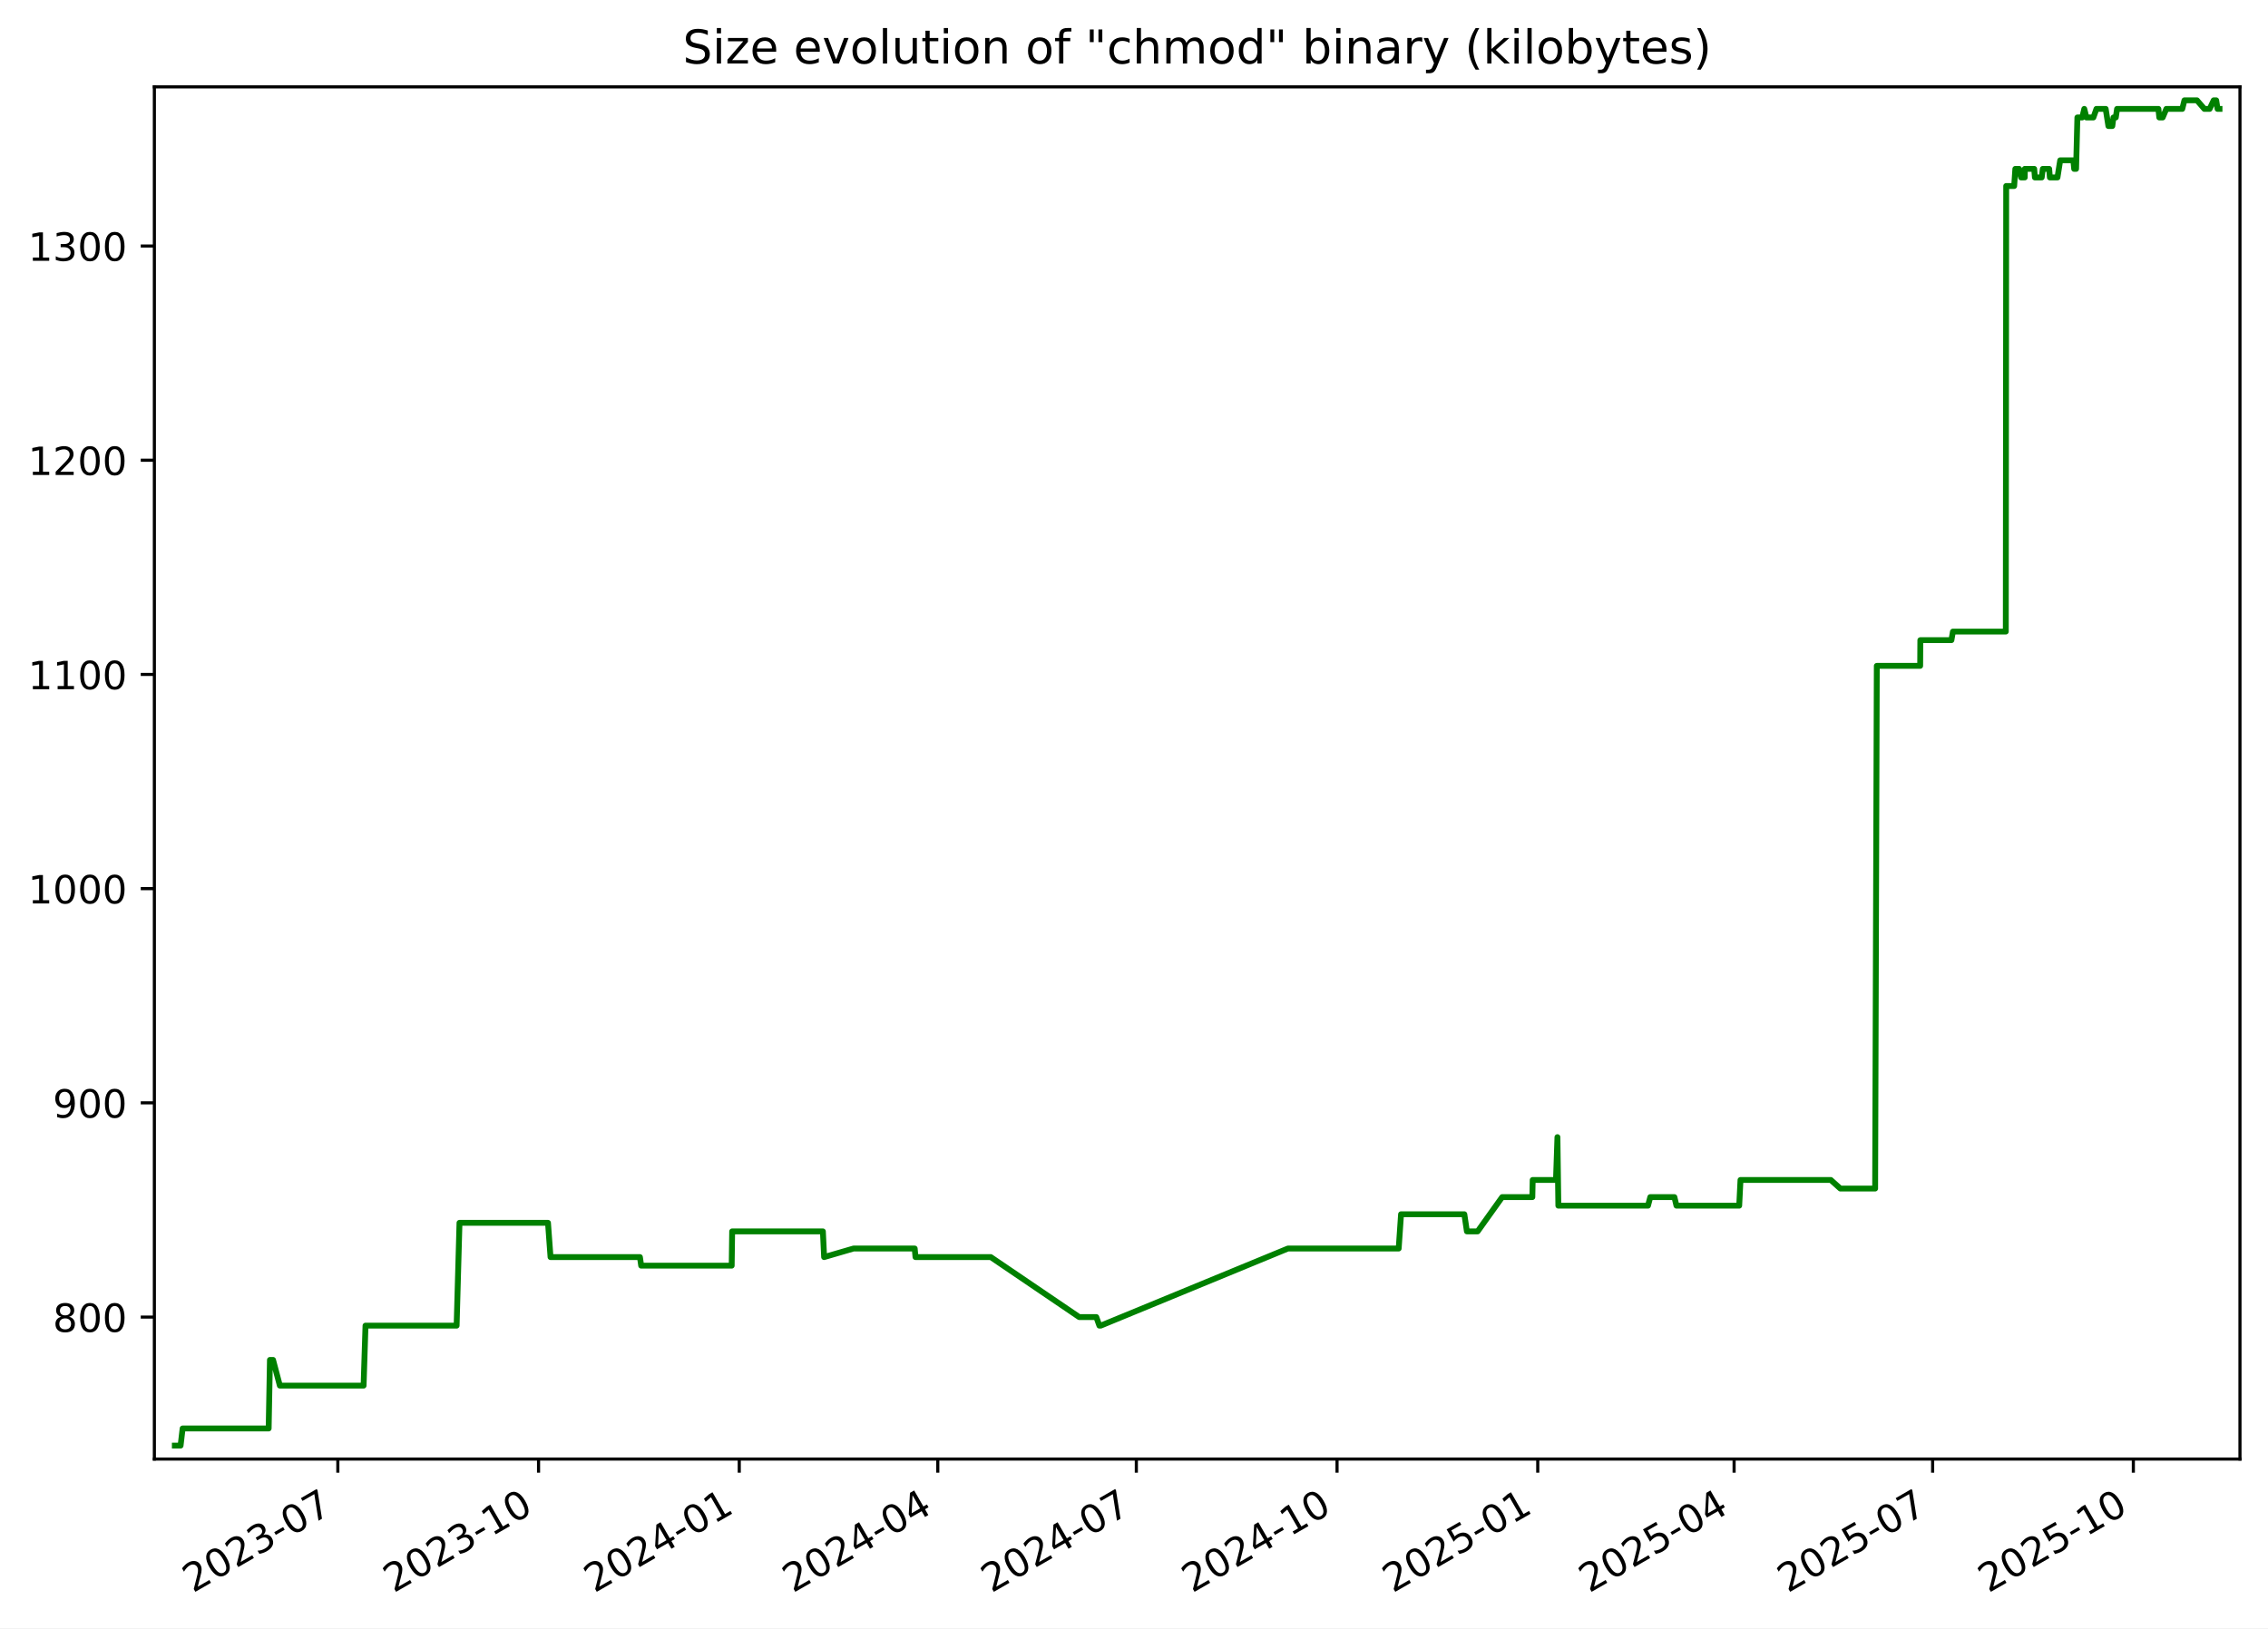
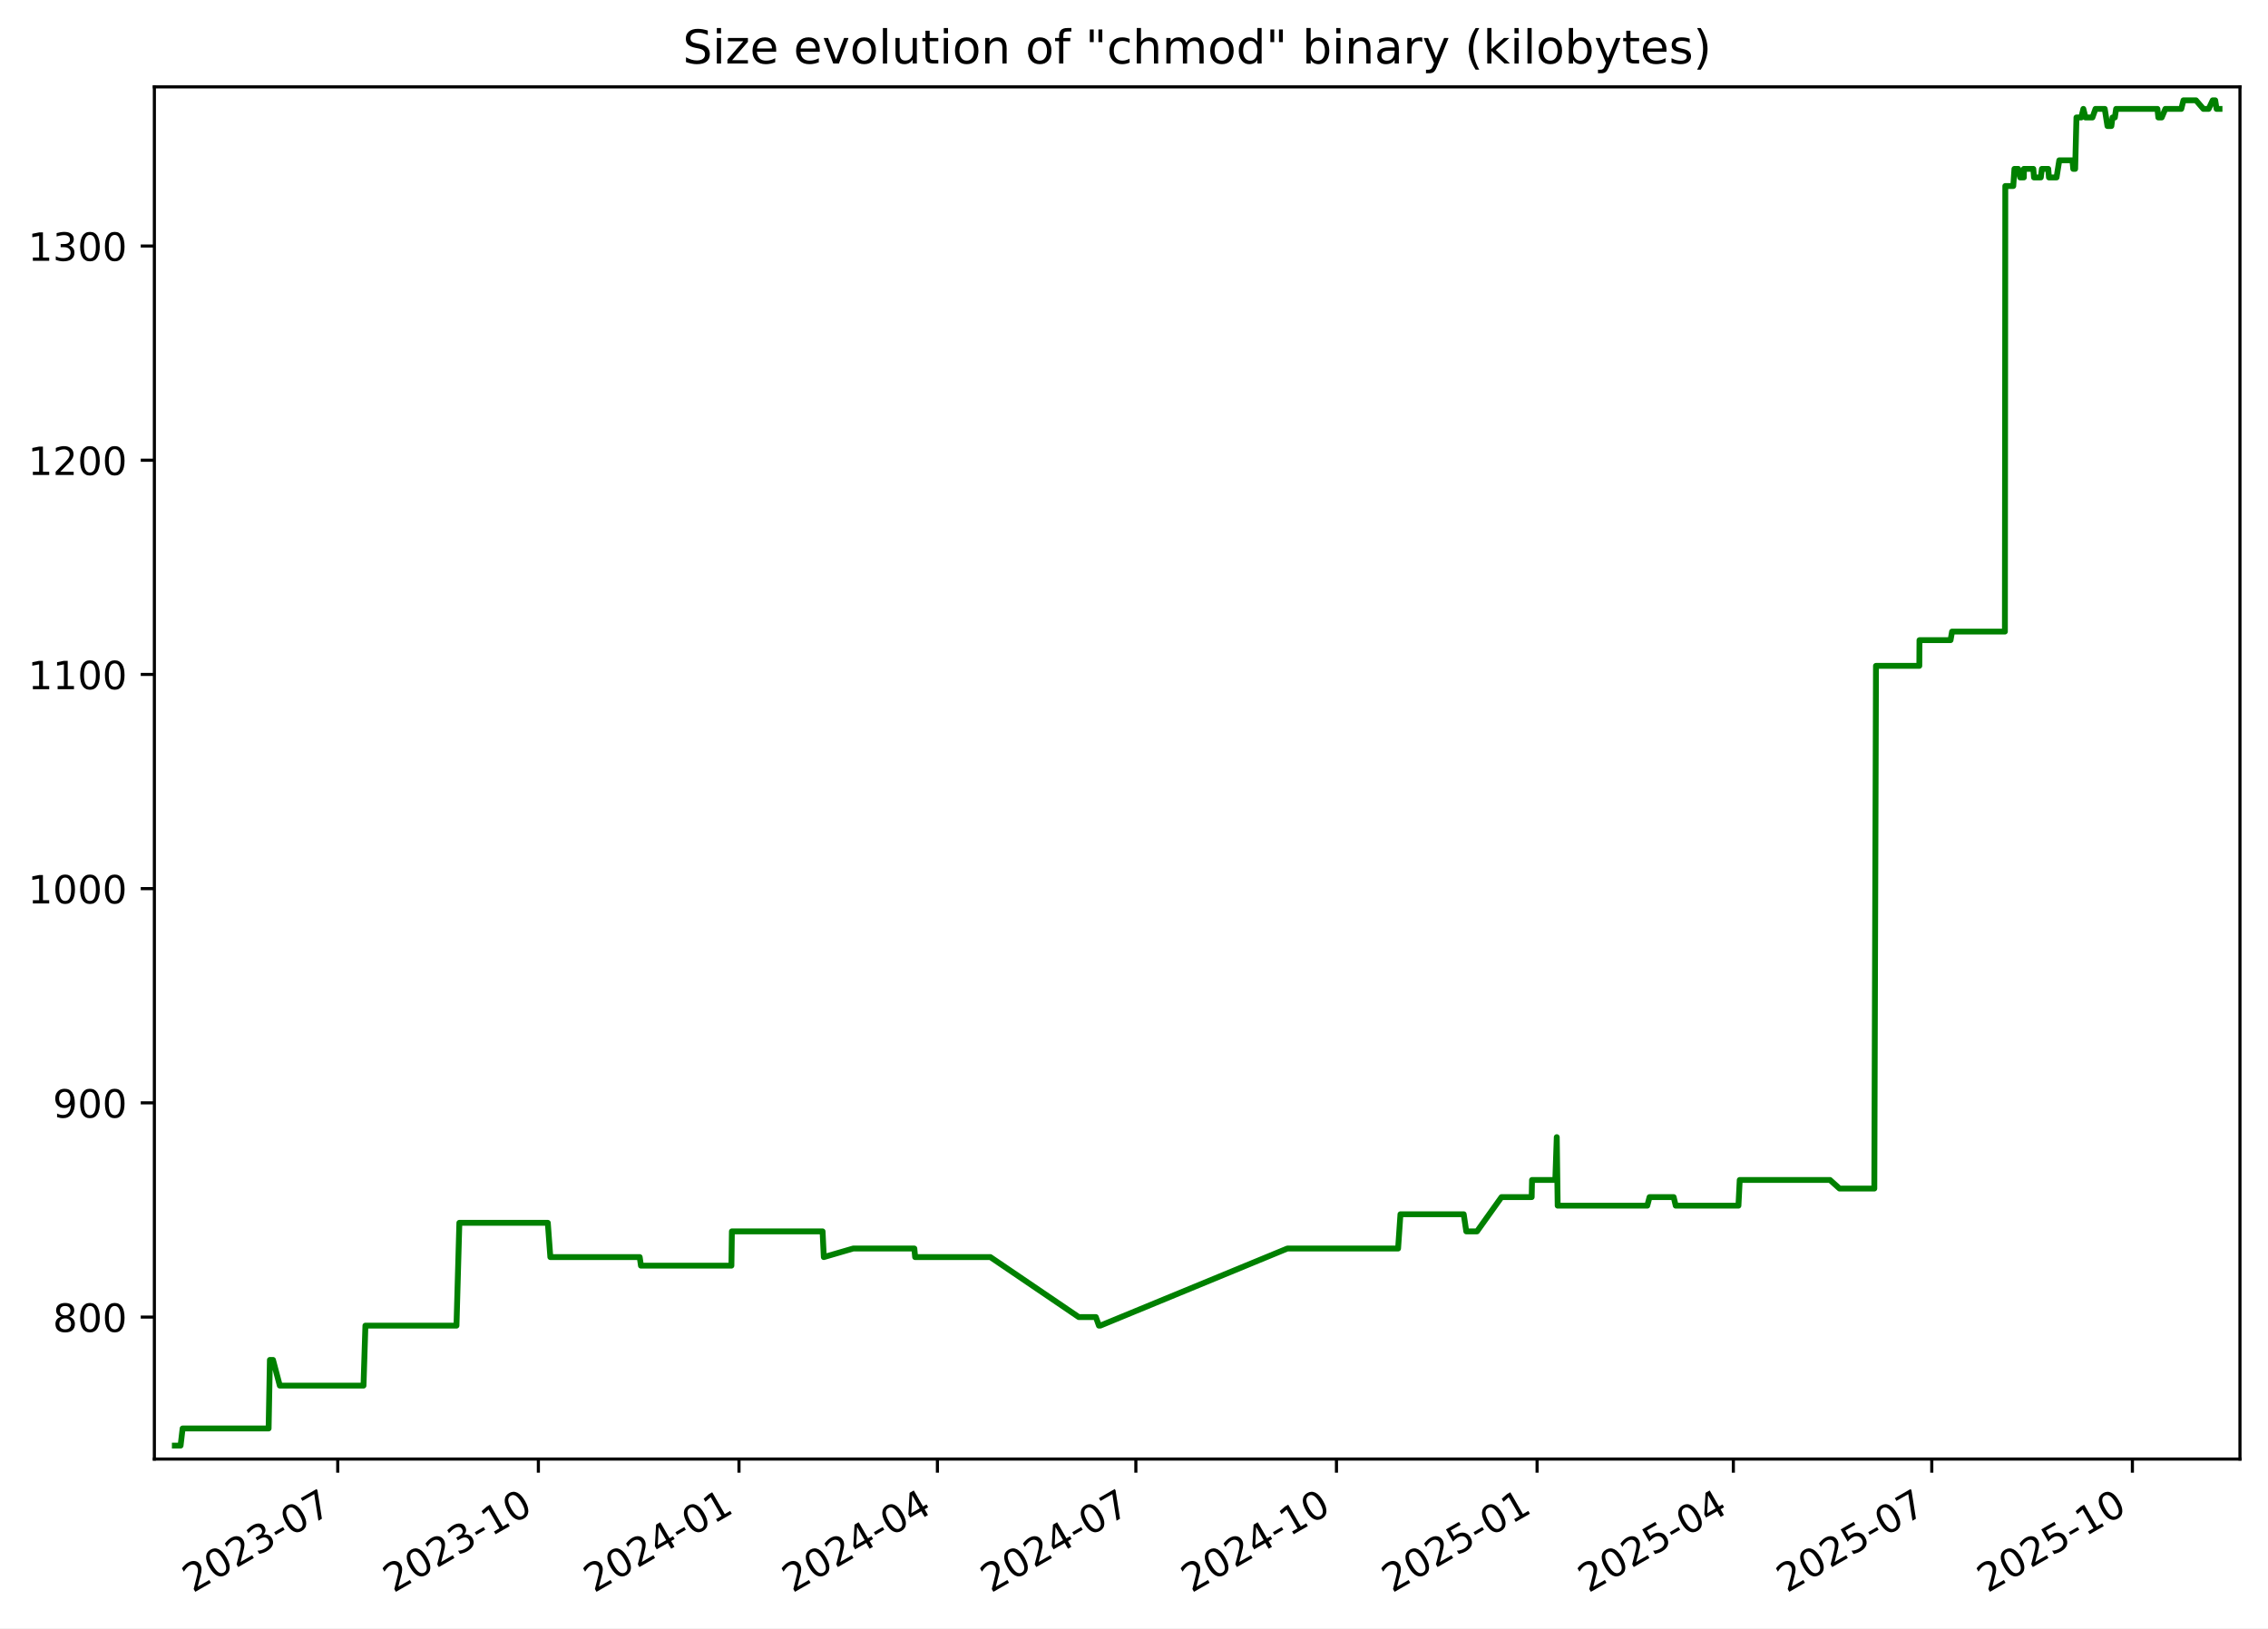
<svg xmlns="http://www.w3.org/2000/svg" xmlns:xlink="http://www.w3.org/1999/xlink" width="582.53pt" height="418.303pt" viewBox="0 0 582.53 418.303" version="1.1">
  <defs>
    <style type="text/css">*{stroke-linejoin: round; stroke-linecap: butt}</style>
  </defs>
  <g id="figure_1">
    <g id="patch_1">
      <path d="M -0 418.303  L 582.53 418.303  L 582.53 0  L -0 0  z " style="fill: #ffffff" />
    </g>
    <g id="axes_1">
      <g id="patch_2">
        <path d="M 39.65 374.83  L 575.33 374.83  L 575.33 22.318  L 39.65 22.318  z " style="fill: #ffffff" />
      </g>
      <g id="matplotlib.axis_1">
        <g id="xtick_1">
          <g id="line2d_1">
            <defs>
-               <path id="m437c3266b9" d="M 0 0  L 0 3.5  " style="stroke: #000000; stroke-width: 0.8" />
+               <path id="m8e87f70b5e" d="M 0 0  L 0 3.5  " style="stroke: #000000; stroke-width: 0.8" />
            </defs>
            <g>
-               <use xlink:href="#m437c3266b9" x="86.772" y="374.83" style="stroke: #000000; stroke-width: 0.8" />
+               <use xlink:href="#m8e87f70b5e" x="86.751" y="374.83" style="stroke: #000000; stroke-width: 0.8" />
            </g>
          </g>
          <g id="text_1">
-             <g transform="translate(49.54704 409.302) rotate(-30) scale(0.1 -0.1)">
+             <g transform="translate(49.52667 409.302) rotate(-30) scale(0.1 -0.1)">
              <defs>
                <path id="DejaVuSans-32" d="M 1228 531  L 3431 531  L 3431 0  L 469 0  L 469 531  Q 828 903 1448 1529  Q 2069 2156 2228 2338  Q 2531 2678 2651 2914  Q 2772 3150 2772 3378  Q 2772 3750 2511 3984  Q 2250 4219 1831 4219  Q 1534 4219 1204 4116  Q 875 4013 500 3803  L 500 4441  Q 881 4594 1212 4672  Q 1544 4750 1819 4750  Q 2544 4750 2975 4387  Q 3406 4025 3406 3419  Q 3406 3131 3298 2873  Q 3191 2616 2906 2266  Q 2828 2175 2409 1742  Q 1991 1309 1228 531  z " transform="scale(0.015625)" />
                <path id="DejaVuSans-30" d="M 2034 4250  Q 1547 4250 1301 3770  Q 1056 3291 1056 2328  Q 1056 1369 1301 889  Q 1547 409 2034 409  Q 2525 409 2770 889  Q 3016 1369 3016 2328  Q 3016 3291 2770 3770  Q 2525 4250 2034 4250  z M 2034 4750  Q 2819 4750 3233 4129  Q 3647 3509 3647 2328  Q 3647 1150 3233 529  Q 2819 -91 2034 -91  Q 1250 -91 836 529  Q 422 1150 422 2328  Q 422 3509 836 4129  Q 1250 4750 2034 4750  z " transform="scale(0.015625)" />
                <path id="DejaVuSans-33" d="M 2597 2516  Q 3050 2419 3304 2112  Q 3559 1806 3559 1356  Q 3559 666 3084 287  Q 2609 -91 1734 -91  Q 1441 -91 1130 -33  Q 819 25 488 141  L 488 750  Q 750 597 1062 519  Q 1375 441 1716 441  Q 2309 441 2620 675  Q 2931 909 2931 1356  Q 2931 1769 2642 2001  Q 2353 2234 1838 2234  L 1294 2234  L 1294 2753  L 1863 2753  Q 2328 2753 2575 2939  Q 2822 3125 2822 3475  Q 2822 3834 2567 4026  Q 2313 4219 1838 4219  Q 1578 4219 1281 4162  Q 984 4106 628 3988  L 628 4550  Q 988 4650 1302 4700  Q 1616 4750 1894 4750  Q 2613 4750 3031 4423  Q 3450 4097 3450 3541  Q 3450 3153 3228 2886  Q 3006 2619 2597 2516  z " transform="scale(0.015625)" />
                <path id="DejaVuSans-2d" d="M 313 2009  L 1997 2009  L 1997 1497  L 313 1497  L 313 2009  z " transform="scale(0.015625)" />
                <path id="DejaVuSans-37" d="M 525 4666  L 3525 4666  L 3525 4397  L 1831 0  L 1172 0  L 2766 4134  L 525 4134  L 525 4666  z " transform="scale(0.015625)" />
              </defs>
              <use xlink:href="#DejaVuSans-32" />
              <use xlink:href="#DejaVuSans-30" x="63.623" />
              <use xlink:href="#DejaVuSans-32" x="127.246" />
              <use xlink:href="#DejaVuSans-33" x="190.869" />
              <use xlink:href="#DejaVuSans-2d" x="254.492" />
              <use xlink:href="#DejaVuSans-30" x="290.576" />
              <use xlink:href="#DejaVuSans-37" x="354.199" />
            </g>
          </g>
        </g>
        <g id="xtick_2">
          <g id="line2d_2">
            <g>
-               <use xlink:href="#m437c3266b9" x="138.325" y="374.83" style="stroke: #000000; stroke-width: 0.8" />
+               <use xlink:href="#m8e87f70b5e" x="138.279" y="374.83" style="stroke: #000000; stroke-width: 0.8" />
            </g>
          </g>
          <g id="text_2">
-             <g transform="translate(101.0997 409.302) rotate(-30) scale(0.1 -0.1)">
+             <g transform="translate(101.0543 409.302) rotate(-30) scale(0.1 -0.1)">
              <defs>
                <path id="DejaVuSans-31" d="M 794 531  L 1825 531  L 1825 4091  L 703 3866  L 703 4441  L 1819 4666  L 2450 4666  L 2450 531  L 3481 531  L 3481 0  L 794 0  L 794 531  z " transform="scale(0.015625)" />
              </defs>
              <use xlink:href="#DejaVuSans-32" />
              <use xlink:href="#DejaVuSans-30" x="63.623" />
              <use xlink:href="#DejaVuSans-32" x="127.246" />
              <use xlink:href="#DejaVuSans-33" x="190.869" />
              <use xlink:href="#DejaVuSans-2d" x="254.492" />
              <use xlink:href="#DejaVuSans-31" x="290.576" />
              <use xlink:href="#DejaVuSans-30" x="354.199" />
            </g>
          </g>
        </g>
        <g id="xtick_3">
          <g id="line2d_3">
            <g>
-               <use xlink:href="#m437c3266b9" x="189.877" y="374.83" style="stroke: #000000; stroke-width: 0.8" />
+               <use xlink:href="#m8e87f70b5e" x="189.807" y="374.83" style="stroke: #000000; stroke-width: 0.8" />
            </g>
          </g>
          <g id="text_3">
-             <g transform="translate(152.6525 409.302) rotate(-30) scale(0.1 -0.1)">
+             <g transform="translate(152.5819 409.302) rotate(-30) scale(0.1 -0.1)">
              <defs>
                <path id="DejaVuSans-34" d="M 2419 4116  L 825 1625  L 2419 1625  L 2419 4116  z M 2253 4666  L 3047 4666  L 3047 1625  L 3713 1625  L 3713 1100  L 3047 1100  L 3047 0  L 2419 0  L 2419 1100  L 313 1100  L 313 1709  L 2253 4666  z " transform="scale(0.015625)" />
              </defs>
              <use xlink:href="#DejaVuSans-32" />
              <use xlink:href="#DejaVuSans-30" x="63.623" />
              <use xlink:href="#DejaVuSans-32" x="127.246" />
              <use xlink:href="#DejaVuSans-34" x="190.869" />
              <use xlink:href="#DejaVuSans-2d" x="254.492" />
              <use xlink:href="#DejaVuSans-30" x="290.576" />
              <use xlink:href="#DejaVuSans-31" x="354.199" />
            </g>
          </g>
        </g>
        <g id="xtick_4">
          <g id="line2d_4">
            <g>
-               <use xlink:href="#m437c3266b9" x="240.87" y="374.83" style="stroke: #000000; stroke-width: 0.8" />
+               <use xlink:href="#m8e87f70b5e" x="240.774" y="374.83" style="stroke: #000000; stroke-width: 0.8" />
            </g>
          </g>
          <g id="text_4">
-             <g transform="translate(203.6448 409.302) rotate(-30) scale(0.1 -0.1)">
+             <g transform="translate(203.5495 409.302) rotate(-30) scale(0.1 -0.1)">
              <use xlink:href="#DejaVuSans-32" />
              <use xlink:href="#DejaVuSans-30" x="63.623" />
              <use xlink:href="#DejaVuSans-32" x="127.246" />
              <use xlink:href="#DejaVuSans-34" x="190.869" />
              <use xlink:href="#DejaVuSans-2d" x="254.492" />
              <use xlink:href="#DejaVuSans-30" x="290.576" />
              <use xlink:href="#DejaVuSans-34" x="354.199" />
            </g>
          </g>
        </g>
        <g id="xtick_5">
          <g id="line2d_5">
            <g>
-               <use xlink:href="#m437c3266b9" x="291.862" y="374.83" style="stroke: #000000; stroke-width: 0.8" />
+               <use xlink:href="#m8e87f70b5e" x="291.742" y="374.83" style="stroke: #000000; stroke-width: 0.8" />
            </g>
          </g>
          <g id="text_5">
-             <g transform="translate(254.6372 409.302) rotate(-30) scale(0.1 -0.1)">
+             <g transform="translate(254.517 409.302) rotate(-30) scale(0.1 -0.1)">
              <use xlink:href="#DejaVuSans-32" />
              <use xlink:href="#DejaVuSans-30" x="63.623" />
              <use xlink:href="#DejaVuSans-32" x="127.246" />
              <use xlink:href="#DejaVuSans-34" x="190.869" />
              <use xlink:href="#DejaVuSans-2d" x="254.492" />
              <use xlink:href="#DejaVuSans-30" x="290.576" />
              <use xlink:href="#DejaVuSans-37" x="354.199" />
            </g>
          </g>
        </g>
        <g id="xtick_6">
          <g id="line2d_6">
            <g>
-               <use xlink:href="#m437c3266b9" x="343.415" y="374.83" style="stroke: #000000; stroke-width: 0.8" />
+               <use xlink:href="#m8e87f70b5e" x="343.269" y="374.83" style="stroke: #000000; stroke-width: 0.8" />
            </g>
          </g>
          <g id="text_6">
-             <g transform="translate(306.1899 409.302) rotate(-30) scale(0.1 -0.1)">
+             <g transform="translate(306.0447 409.302) rotate(-30) scale(0.1 -0.1)">
              <use xlink:href="#DejaVuSans-32" />
              <use xlink:href="#DejaVuSans-30" x="63.623" />
              <use xlink:href="#DejaVuSans-32" x="127.246" />
              <use xlink:href="#DejaVuSans-34" x="190.869" />
              <use xlink:href="#DejaVuSans-2d" x="254.492" />
              <use xlink:href="#DejaVuSans-31" x="290.576" />
              <use xlink:href="#DejaVuSans-30" x="354.199" />
            </g>
          </g>
        </g>
        <g id="xtick_7">
          <g id="line2d_7">
            <g>
-               <use xlink:href="#m437c3266b9" x="394.967" y="374.83" style="stroke: #000000; stroke-width: 0.8" />
+               <use xlink:href="#m8e87f70b5e" x="394.797" y="374.83" style="stroke: #000000; stroke-width: 0.8" />
            </g>
          </g>
          <g id="text_7">
-             <g transform="translate(357.7426 409.302) rotate(-30) scale(0.1 -0.1)">
+             <g transform="translate(357.5723 409.302) rotate(-30) scale(0.1 -0.1)">
              <defs>
                <path id="DejaVuSans-35" d="M 691 4666  L 3169 4666  L 3169 4134  L 1269 4134  L 1269 2991  Q 1406 3038 1543 3061  Q 1681 3084 1819 3084  Q 2600 3084 3056 2656  Q 3513 2228 3513 1497  Q 3513 744 3044 326  Q 2575 -91 1722 -91  Q 1428 -91 1123 -41  Q 819 9 494 109  L 494 744  Q 775 591 1075 516  Q 1375 441 1709 441  Q 2250 441 2565 725  Q 2881 1009 2881 1497  Q 2881 1984 2565 2268  Q 2250 2553 1709 2553  Q 1456 2553 1204 2497  Q 953 2441 691 2322  L 691 4666  z " transform="scale(0.015625)" />
              </defs>
              <use xlink:href="#DejaVuSans-32" />
              <use xlink:href="#DejaVuSans-30" x="63.623" />
              <use xlink:href="#DejaVuSans-32" x="127.246" />
              <use xlink:href="#DejaVuSans-35" x="190.869" />
              <use xlink:href="#DejaVuSans-2d" x="254.492" />
              <use xlink:href="#DejaVuSans-30" x="290.576" />
              <use xlink:href="#DejaVuSans-31" x="354.199" />
            </g>
          </g>
        </g>
        <g id="xtick_8">
          <g id="line2d_8">
            <g>
-               <use xlink:href="#m437c3266b9" x="445.399" y="374.83" style="stroke: #000000; stroke-width: 0.8" />
+               <use xlink:href="#m8e87f70b5e" x="445.205" y="374.83" style="stroke: #000000; stroke-width: 0.8" />
            </g>
          </g>
          <g id="text_8">
-             <g transform="translate(408.1746 409.302) rotate(-30) scale(0.1 -0.1)">
+             <g transform="translate(407.9798 409.302) rotate(-30) scale(0.1 -0.1)">
              <use xlink:href="#DejaVuSans-32" />
              <use xlink:href="#DejaVuSans-30" x="63.623" />
              <use xlink:href="#DejaVuSans-32" x="127.246" />
              <use xlink:href="#DejaVuSans-35" x="190.869" />
              <use xlink:href="#DejaVuSans-2d" x="254.492" />
              <use xlink:href="#DejaVuSans-30" x="290.576" />
              <use xlink:href="#DejaVuSans-34" x="354.199" />
            </g>
          </g>
        </g>
        <g id="xtick_9">
          <g id="line2d_9">
            <g>
-               <use xlink:href="#m437c3266b9" x="496.392" y="374.83" style="stroke: #000000; stroke-width: 0.8" />
+               <use xlink:href="#m8e87f70b5e" x="496.172" y="374.83" style="stroke: #000000; stroke-width: 0.8" />
            </g>
          </g>
          <g id="text_9">
-             <g transform="translate(459.167 409.302) rotate(-30) scale(0.1 -0.1)">
+             <g transform="translate(458.9473 409.302) rotate(-30) scale(0.1 -0.1)">
              <use xlink:href="#DejaVuSans-32" />
              <use xlink:href="#DejaVuSans-30" x="63.623" />
              <use xlink:href="#DejaVuSans-32" x="127.246" />
              <use xlink:href="#DejaVuSans-35" x="190.869" />
              <use xlink:href="#DejaVuSans-2d" x="254.492" />
              <use xlink:href="#DejaVuSans-30" x="290.576" />
              <use xlink:href="#DejaVuSans-37" x="354.199" />
            </g>
          </g>
        </g>
        <g id="xtick_10">
          <g id="line2d_10">
            <g>
-               <use xlink:href="#m437c3266b9" x="547.944" y="374.83" style="stroke: #000000; stroke-width: 0.8" />
+               <use xlink:href="#m8e87f70b5e" x="547.7" y="374.83" style="stroke: #000000; stroke-width: 0.8" />
            </g>
          </g>
          <g id="text_10">
-             <g transform="translate(510.7197 409.302) rotate(-30) scale(0.1 -0.1)">
+             <g transform="translate(510.4749 409.302) rotate(-30) scale(0.1 -0.1)">
              <use xlink:href="#DejaVuSans-32" />
              <use xlink:href="#DejaVuSans-30" x="63.623" />
              <use xlink:href="#DejaVuSans-32" x="127.246" />
              <use xlink:href="#DejaVuSans-35" x="190.869" />
              <use xlink:href="#DejaVuSans-2d" x="254.492" />
              <use xlink:href="#DejaVuSans-31" x="290.576" />
              <use xlink:href="#DejaVuSans-30" x="354.199" />
            </g>
          </g>
        </g>
      </g>
      <g id="matplotlib.axis_2">
        <g id="ytick_1">
          <g id="line2d_11">
            <defs>
-               <path id="mcd1452ec94" d="M 0 0  L -3.5 0  " style="stroke: #000000; stroke-width: 0.8" />
+               <path id="me593cb8d32" d="M 0 0  L -3.5 0  " style="stroke: #000000; stroke-width: 0.8" />
            </defs>
            <g>
-               <use xlink:href="#mcd1452ec94" x="39.65" y="338.355" style="stroke: #000000; stroke-width: 0.8" />
+               <use xlink:href="#me593cb8d32" x="39.65" y="338.355" style="stroke: #000000; stroke-width: 0.8" />
            </g>
          </g>
          <g id="text_11">
            <g transform="translate(13.5625 342.1542) scale(0.1 -0.1)">
              <defs>
                <path id="DejaVuSans-38" d="M 2034 2216  Q 1584 2216 1326 1975  Q 1069 1734 1069 1313  Q 1069 891 1326 650  Q 1584 409 2034 409  Q 2484 409 2743 651  Q 3003 894 3003 1313  Q 3003 1734 2745 1975  Q 2488 2216 2034 2216  z M 1403 2484  Q 997 2584 770 2862  Q 544 3141 544 3541  Q 544 4100 942 4425  Q 1341 4750 2034 4750  Q 2731 4750 3128 4425  Q 3525 4100 3525 3541  Q 3525 3141 3298 2862  Q 3072 2584 2669 2484  Q 3125 2378 3379 2068  Q 3634 1759 3634 1313  Q 3634 634 3220 271  Q 2806 -91 2034 -91  Q 1263 -91 848 271  Q 434 634 434 1313  Q 434 1759 690 2068  Q 947 2378 1403 2484  z M 1172 3481  Q 1172 3119 1398 2916  Q 1625 2713 2034 2713  Q 2441 2713 2670 2916  Q 2900 3119 2900 3481  Q 2900 3844 2670 4047  Q 2441 4250 2034 4250  Q 1625 4250 1398 4047  Q 1172 3844 1172 3481  z " transform="scale(0.015625)" />
              </defs>
              <use xlink:href="#DejaVuSans-38" />
              <use xlink:href="#DejaVuSans-30" x="63.623" />
              <use xlink:href="#DejaVuSans-30" x="127.246" />
            </g>
          </g>
        </g>
        <g id="ytick_2">
          <g id="line2d_12">
            <g>
-               <use xlink:href="#mcd1452ec94" x="39.65" y="283.323" style="stroke: #000000; stroke-width: 0.8" />
+               <use xlink:href="#me593cb8d32" x="39.65" y="283.323" style="stroke: #000000; stroke-width: 0.8" />
            </g>
          </g>
          <g id="text_12">
            <g transform="translate(13.5625 287.1224) scale(0.1 -0.1)">
              <defs>
                <path id="DejaVuSans-39" d="M 703 97  L 703 672  Q 941 559 1184 500  Q 1428 441 1663 441  Q 2288 441 2617 861  Q 2947 1281 2994 2138  Q 2813 1869 2534 1725  Q 2256 1581 1919 1581  Q 1219 1581 811 2004  Q 403 2428 403 3163  Q 403 3881 828 4315  Q 1253 4750 1959 4750  Q 2769 4750 3195 4129  Q 3622 3509 3622 2328  Q 3622 1225 3098 567  Q 2575 -91 1691 -91  Q 1453 -91 1209 -44  Q 966 3 703 97  z M 1959 2075  Q 2384 2075 2632 2365  Q 2881 2656 2881 3163  Q 2881 3666 2632 3958  Q 2384 4250 1959 4250  Q 1534 4250 1286 3958  Q 1038 3666 1038 3163  Q 1038 2656 1286 2365  Q 1534 2075 1959 2075  z " transform="scale(0.015625)" />
              </defs>
              <use xlink:href="#DejaVuSans-39" />
              <use xlink:href="#DejaVuSans-30" x="63.623" />
              <use xlink:href="#DejaVuSans-30" x="127.246" />
            </g>
          </g>
        </g>
        <g id="ytick_3">
          <g id="line2d_13">
            <g>
-               <use xlink:href="#mcd1452ec94" x="39.65" y="228.291" style="stroke: #000000; stroke-width: 0.8" />
+               <use xlink:href="#me593cb8d32" x="39.65" y="228.291" style="stroke: #000000; stroke-width: 0.8" />
            </g>
          </g>
          <g id="text_13">
            <g transform="translate(7.2 232.0905) scale(0.1 -0.1)">
              <use xlink:href="#DejaVuSans-31" />
              <use xlink:href="#DejaVuSans-30" x="63.623" />
              <use xlink:href="#DejaVuSans-30" x="127.246" />
              <use xlink:href="#DejaVuSans-30" x="190.869" />
            </g>
          </g>
        </g>
        <g id="ytick_4">
          <g id="line2d_14">
            <g>
-               <use xlink:href="#mcd1452ec94" x="39.65" y="173.259" style="stroke: #000000; stroke-width: 0.8" />
+               <use xlink:href="#me593cb8d32" x="39.65" y="173.259" style="stroke: #000000; stroke-width: 0.8" />
            </g>
          </g>
          <g id="text_14">
            <g transform="translate(7.2 177.0587) scale(0.1 -0.1)">
              <use xlink:href="#DejaVuSans-31" />
              <use xlink:href="#DejaVuSans-31" x="63.623" />
              <use xlink:href="#DejaVuSans-30" x="127.246" />
              <use xlink:href="#DejaVuSans-30" x="190.869" />
            </g>
          </g>
        </g>
        <g id="ytick_5">
          <g id="line2d_15">
            <g>
-               <use xlink:href="#mcd1452ec94" x="39.65" y="118.228" style="stroke: #000000; stroke-width: 0.8" />
+               <use xlink:href="#me593cb8d32" x="39.65" y="118.228" style="stroke: #000000; stroke-width: 0.8" />
            </g>
          </g>
          <g id="text_15">
            <g transform="translate(7.2 122.0268) scale(0.1 -0.1)">
              <use xlink:href="#DejaVuSans-31" />
              <use xlink:href="#DejaVuSans-32" x="63.623" />
              <use xlink:href="#DejaVuSans-30" x="127.246" />
              <use xlink:href="#DejaVuSans-30" x="190.869" />
            </g>
          </g>
        </g>
        <g id="ytick_6">
          <g id="line2d_16">
            <g>
-               <use xlink:href="#mcd1452ec94" x="39.65" y="63.196" style="stroke: #000000; stroke-width: 0.8" />
+               <use xlink:href="#me593cb8d32" x="39.65" y="63.196" style="stroke: #000000; stroke-width: 0.8" />
            </g>
          </g>
          <g id="text_16">
            <g transform="translate(7.2 66.995) scale(0.1 -0.1)">
              <use xlink:href="#DejaVuSans-31" />
              <use xlink:href="#DejaVuSans-33" x="63.623" />
              <use xlink:href="#DejaVuSans-30" x="127.246" />
              <use xlink:href="#DejaVuSans-30" x="190.869" />
            </g>
          </g>
        </g>
      </g>
      <g id="line2d_17">
-         <path d="M 44.902 371.374  L 46.385 371.374  L 46.904 366.972  L 69.005 366.972  L 69.333 349.361  L 70.133 349.361  L 71.88 355.965  L 93.389 355.965  L 93.877 340.556  L 117.282 340.556  L 118.02 314.141  L 140.751 314.141  L 141.401 322.946  L 164.364 322.946  L 164.684 325.147  L 187.933 325.147  L 188.054 316.342  L 211.359 316.342  L 211.673 322.946  L 219.223 320.745  L 234.941 320.745  L 235.14 322.946  L 254.476 322.946  L 277.187 338.355  L 281.583 338.355  L 282.372 340.556  L 282.713 340.556  L 330.798 320.745  L 359.25 320.745  L 359.855 311.94  L 376.113 311.94  L 376.77 316.342  L 379.529 316.342  L 385.823 307.537  L 393.577 307.537  L 393.665 303.135  L 399.649 303.135  L 400.023 292.128  L 400.258 309.738  L 423.281 309.738  L 423.87 307.537  L 430.067 307.537  L 430.594 309.738  L 446.71 309.738  L 447.04 303.135  L 470.236 303.135  L 472.685 305.336  L 481.627 305.336  L 482.052 171.058  L 493.191 171.058  L 493.231 164.454  L 501.218 164.454  L 501.603 162.253  L 515.185 162.253  L 515.285 47.787  L 517.336 47.787  L 517.632 43.384  L 518.598 43.384  L 519.108 45.586  L 520.053 45.586  L 520.071 43.384  L 522.483 43.384  L 522.656 45.586  L 524.409 45.586  L 524.687 43.384  L 526.329 43.384  L 526.502 45.586  L 528.457 45.586  L 529.157 41.183  L 532.531 41.183  L 532.743 43.384  L 533.236 43.384  L 533.57 30.177  L 534.809 30.177  L 535.341 27.975  L 535.89 30.177  L 537.681 30.177  L 538.464 27.975  L 540.841 27.975  L 541.537 32.378  L 542.541 32.378  L 542.835 30.177  L 543.437 30.177  L 543.763 27.975  L 554.383 27.975  L 554.609 30.177  L 555.481 30.177  L 556.418 27.975  L 560.51 27.975  L 561.066 25.774  L 564.284 25.774  L 566.187 27.975  L 567.537 27.975  L 568.578 25.774  L 569.224 25.774  L 569.575 27.975  L 570.078 27.975  L 570.078 27.975  " clip-path="url(#pff572b283b)" style="fill: none; stroke: #008000; stroke-width: 1.5; stroke-linecap: square" />
+         <path d="M 44.902 371.374  L 46.384 371.374  L 46.903 366.972  L 68.993 366.972  L 69.321 349.361  L 70.121 349.361  L 71.867 355.965  L 93.366 355.965  L 93.854 340.556  L 117.247 340.556  L 117.985 314.141  L 140.704 314.141  L 141.354 322.946  L 164.305 322.946  L 164.626 325.147  L 187.863 325.147  L 187.984 316.342  L 211.278 316.342  L 211.592 322.946  L 219.138 320.745  L 234.848 320.745  L 235.047 322.946  L 254.374 322.946  L 277.074 338.355  L 281.467 338.355  L 282.256 340.556  L 282.597 340.556  L 330.659 320.745  L 359.097 320.745  L 359.702 311.94  L 375.951 311.94  L 376.609 316.342  L 379.366 316.342  L 385.657 307.537  L 393.407 307.537  L 393.496 303.135  L 399.477 303.135  L 399.85 292.128  L 400.085 309.738  L 423.097 309.738  L 423.685 307.537  L 429.879 307.537  L 430.406 309.738  L 446.515 309.738  L 446.844 303.135  L 470.029 303.135  L 472.476 305.336  L 481.414 305.336  L 481.84 171.058  L 492.973 171.058  L 493.013 164.454  L 500.996 164.454  L 501.381 162.253  L 514.956 162.253  L 515.056 47.787  L 517.107 47.787  L 517.402 43.384  L 518.368 43.384  L 518.877 45.586  L 519.822 45.586  L 519.84 43.384  L 522.251 43.384  L 522.424 45.586  L 524.176 45.586  L 524.454 43.384  L 526.094 43.384  L 526.268 45.586  L 528.222 45.586  L 528.921 41.183  L 532.294 41.183  L 532.506 43.384  L 532.999 43.384  L 533.332 30.177  L 534.57 30.177  L 535.103 27.975  L 535.651 30.177  L 537.441 30.177  L 538.223 27.975  L 540.6 27.975  L 541.295 32.378  L 542.299 32.378  L 542.593 30.177  L 543.195 30.177  L 543.52 27.975  L 554.135 27.975  L 554.361 30.177  L 555.232 30.177  L 556.169 27.975  L 560.259 27.975  L 560.815 25.774  L 564.031 25.774  L 565.934 27.975  L 567.283 27.975  L 568.323 25.774  L 568.969 25.774  L 569.32 27.975  L 570.078 27.975  L 570.078 27.975  " clip-path="url(#p7fbe126b49)" style="fill: none; stroke: #008000; stroke-width: 1.5; stroke-linecap: square" />
      </g>
      <g id="patch_3">
        <path d="M 39.65 374.83  L 39.65 22.318  " style="fill: none; stroke: #000000; stroke-width: 0.8; stroke-linejoin: miter; stroke-linecap: square" />
      </g>
      <g id="patch_4">
        <path d="M 575.33 374.83  L 575.33 22.318  " style="fill: none; stroke: #000000; stroke-width: 0.8; stroke-linejoin: miter; stroke-linecap: square" />
      </g>
      <g id="patch_5">
        <path d="M 39.65 374.83  L 575.33 374.83  " style="fill: none; stroke: #000000; stroke-width: 0.8; stroke-linejoin: miter; stroke-linecap: square" />
      </g>
      <g id="patch_6">
        <path d="M 39.65 22.318  L 575.33 22.318  " style="fill: none; stroke: #000000; stroke-width: 0.8; stroke-linejoin: miter; stroke-linecap: square" />
      </g>
      <g id="text_17">
        <g transform="translate(175.3681 16.31812) scale(0.12 -0.12)">
          <defs>
            <path id="DejaVuSans-53" d="M 3425 4513  L 3425 3897  Q 3066 4069 2747 4153  Q 2428 4238 2131 4238  Q 1616 4238 1336 4038  Q 1056 3838 1056 3469  Q 1056 3159 1242 3001  Q 1428 2844 1947 2747  L 2328 2669  Q 3034 2534 3370 2195  Q 3706 1856 3706 1288  Q 3706 609 3251 259  Q 2797 -91 1919 -91  Q 1588 -91 1214 -16  Q 841 59 441 206  L 441 856  Q 825 641 1194 531  Q 1563 422 1919 422  Q 2459 422 2753 634  Q 3047 847 3047 1241  Q 3047 1584 2836 1778  Q 2625 1972 2144 2069  L 1759 2144  Q 1053 2284 737 2584  Q 422 2884 422 3419  Q 422 4038 858 4394  Q 1294 4750 2059 4750  Q 2388 4750 2728 4690  Q 3069 4631 3425 4513  z " transform="scale(0.015625)" />
            <path id="DejaVuSans-69" d="M 603 3500  L 1178 3500  L 1178 0  L 603 0  L 603 3500  z M 603 4863  L 1178 4863  L 1178 4134  L 603 4134  L 603 4863  z " transform="scale(0.015625)" />
            <path id="DejaVuSans-7a" d="M 353 3500  L 3084 3500  L 3084 2975  L 922 459  L 3084 459  L 3084 0  L 275 0  L 275 525  L 2438 3041  L 353 3041  L 353 3500  z " transform="scale(0.015625)" />
            <path id="DejaVuSans-65" d="M 3597 1894  L 3597 1613  L 953 1613  Q 991 1019 1311 708  Q 1631 397 2203 397  Q 2534 397 2845 478  Q 3156 559 3463 722  L 3463 178  Q 3153 47 2828 -22  Q 2503 -91 2169 -91  Q 1331 -91 842 396  Q 353 884 353 1716  Q 353 2575 817 3079  Q 1281 3584 2069 3584  Q 2775 3584 3186 3129  Q 3597 2675 3597 1894  z M 3022 2063  Q 3016 2534 2758 2815  Q 2500 3097 2075 3097  Q 1594 3097 1305 2825  Q 1016 2553 972 2059  L 3022 2063  z " transform="scale(0.015625)" />
            <path id="DejaVuSans-20" transform="scale(0.015625)" />
            <path id="DejaVuSans-76" d="M 191 3500  L 800 3500  L 1894 563  L 2988 3500  L 3597 3500  L 2284 0  L 1503 0  L 191 3500  z " transform="scale(0.015625)" />
            <path id="DejaVuSans-6f" d="M 1959 3097  Q 1497 3097 1228 2736  Q 959 2375 959 1747  Q 959 1119 1226 758  Q 1494 397 1959 397  Q 2419 397 2687 759  Q 2956 1122 2956 1747  Q 2956 2369 2687 2733  Q 2419 3097 1959 3097  z M 1959 3584  Q 2709 3584 3137 3096  Q 3566 2609 3566 1747  Q 3566 888 3137 398  Q 2709 -91 1959 -91  Q 1206 -91 779 398  Q 353 888 353 1747  Q 353 2609 779 3096  Q 1206 3584 1959 3584  z " transform="scale(0.015625)" />
            <path id="DejaVuSans-6c" d="M 603 4863  L 1178 4863  L 1178 0  L 603 0  L 603 4863  z " transform="scale(0.015625)" />
            <path id="DejaVuSans-75" d="M 544 1381  L 544 3500  L 1119 3500  L 1119 1403  Q 1119 906 1312 657  Q 1506 409 1894 409  Q 2359 409 2629 706  Q 2900 1003 2900 1516  L 2900 3500  L 3475 3500  L 3475 0  L 2900 0  L 2900 538  Q 2691 219 2414 64  Q 2138 -91 1772 -91  Q 1169 -91 856 284  Q 544 659 544 1381  z M 1991 3584  L 1991 3584  z " transform="scale(0.015625)" />
            <path id="DejaVuSans-74" d="M 1172 4494  L 1172 3500  L 2356 3500  L 2356 3053  L 1172 3053  L 1172 1153  Q 1172 725 1289 603  Q 1406 481 1766 481  L 2356 481  L 2356 0  L 1766 0  Q 1100 0 847 248  Q 594 497 594 1153  L 594 3053  L 172 3053  L 172 3500  L 594 3500  L 594 4494  L 1172 4494  z " transform="scale(0.015625)" />
            <path id="DejaVuSans-6e" d="M 3513 2113  L 3513 0  L 2938 0  L 2938 2094  Q 2938 2591 2744 2837  Q 2550 3084 2163 3084  Q 1697 3084 1428 2787  Q 1159 2491 1159 1978  L 1159 0  L 581 0  L 581 3500  L 1159 3500  L 1159 2956  Q 1366 3272 1645 3428  Q 1925 3584 2291 3584  Q 2894 3584 3203 3211  Q 3513 2838 3513 2113  z " transform="scale(0.015625)" />
            <path id="DejaVuSans-66" d="M 2375 4863  L 2375 4384  L 1825 4384  Q 1516 4384 1395 4259  Q 1275 4134 1275 3809  L 1275 3500  L 2222 3500  L 2222 3053  L 1275 3053  L 1275 0  L 697 0  L 697 3053  L 147 3053  L 147 3500  L 697 3500  L 697 3744  Q 697 4328 969 4595  Q 1241 4863 1831 4863  L 2375 4863  z " transform="scale(0.015625)" />
            <path id="DejaVuSans-22" d="M 1147 4666  L 1147 2931  L 616 2931  L 616 4666  L 1147 4666  z M 2328 4666  L 2328 2931  L 1797 2931  L 1797 4666  L 2328 4666  z " transform="scale(0.015625)" />
            <path id="DejaVuSans-63" d="M 3122 3366  L 3122 2828  Q 2878 2963 2633 3030  Q 2388 3097 2138 3097  Q 1578 3097 1268 2742  Q 959 2388 959 1747  Q 959 1106 1268 751  Q 1578 397 2138 397  Q 2388 397 2633 464  Q 2878 531 3122 666  L 3122 134  Q 2881 22 2623 -34  Q 2366 -91 2075 -91  Q 1284 -91 818 406  Q 353 903 353 1747  Q 353 2603 823 3093  Q 1294 3584 2113 3584  Q 2378 3584 2631 3529  Q 2884 3475 3122 3366  z " transform="scale(0.015625)" />
            <path id="DejaVuSans-68" d="M 3513 2113  L 3513 0  L 2938 0  L 2938 2094  Q 2938 2591 2744 2837  Q 2550 3084 2163 3084  Q 1697 3084 1428 2787  Q 1159 2491 1159 1978  L 1159 0  L 581 0  L 581 4863  L 1159 4863  L 1159 2956  Q 1366 3272 1645 3428  Q 1925 3584 2291 3584  Q 2894 3584 3203 3211  Q 3513 2838 3513 2113  z " transform="scale(0.015625)" />
            <path id="DejaVuSans-6d" d="M 3328 2828  Q 3544 3216 3844 3400  Q 4144 3584 4550 3584  Q 5097 3584 5394 3201  Q 5691 2819 5691 2113  L 5691 0  L 5113 0  L 5113 2094  Q 5113 2597 4934 2840  Q 4756 3084 4391 3084  Q 3944 3084 3684 2787  Q 3425 2491 3425 1978  L 3425 0  L 2847 0  L 2847 2094  Q 2847 2600 2669 2842  Q 2491 3084 2119 3084  Q 1678 3084 1418 2786  Q 1159 2488 1159 1978  L 1159 0  L 581 0  L 581 3500  L 1159 3500  L 1159 2956  Q 1356 3278 1631 3431  Q 1906 3584 2284 3584  Q 2666 3584 2933 3390  Q 3200 3197 3328 2828  z " transform="scale(0.015625)" />
            <path id="DejaVuSans-64" d="M 2906 2969  L 2906 4863  L 3481 4863  L 3481 0  L 2906 0  L 2906 525  Q 2725 213 2448 61  Q 2172 -91 1784 -91  Q 1150 -91 751 415  Q 353 922 353 1747  Q 353 2572 751 3078  Q 1150 3584 1784 3584  Q 2172 3584 2448 3432  Q 2725 3281 2906 2969  z M 947 1747  Q 947 1113 1208 752  Q 1469 391 1925 391  Q 2381 391 2643 752  Q 2906 1113 2906 1747  Q 2906 2381 2643 2742  Q 2381 3103 1925 3103  Q 1469 3103 1208 2742  Q 947 2381 947 1747  z " transform="scale(0.015625)" />
            <path id="DejaVuSans-62" d="M 3116 1747  Q 3116 2381 2855 2742  Q 2594 3103 2138 3103  Q 1681 3103 1420 2742  Q 1159 2381 1159 1747  Q 1159 1113 1420 752  Q 1681 391 2138 391  Q 2594 391 2855 752  Q 3116 1113 3116 1747  z M 1159 2969  Q 1341 3281 1617 3432  Q 1894 3584 2278 3584  Q 2916 3584 3314 3078  Q 3713 2572 3713 1747  Q 3713 922 3314 415  Q 2916 -91 2278 -91  Q 1894 -91 1617 61  Q 1341 213 1159 525  L 1159 0  L 581 0  L 581 4863  L 1159 4863  L 1159 2969  z " transform="scale(0.015625)" />
            <path id="DejaVuSans-61" d="M 2194 1759  Q 1497 1759 1228 1600  Q 959 1441 959 1056  Q 959 750 1161 570  Q 1363 391 1709 391  Q 2188 391 2477 730  Q 2766 1069 2766 1631  L 2766 1759  L 2194 1759  z M 3341 1997  L 3341 0  L 2766 0  L 2766 531  Q 2569 213 2275 61  Q 1981 -91 1556 -91  Q 1019 -91 701 211  Q 384 513 384 1019  Q 384 1609 779 1909  Q 1175 2209 1959 2209  L 2766 2209  L 2766 2266  Q 2766 2663 2505 2880  Q 2244 3097 1772 3097  Q 1472 3097 1187 3025  Q 903 2953 641 2809  L 641 3341  Q 956 3463 1253 3523  Q 1550 3584 1831 3584  Q 2591 3584 2966 3190  Q 3341 2797 3341 1997  z " transform="scale(0.015625)" />
            <path id="DejaVuSans-72" d="M 2631 2963  Q 2534 3019 2420 3045  Q 2306 3072 2169 3072  Q 1681 3072 1420 2755  Q 1159 2438 1159 1844  L 1159 0  L 581 0  L 581 3500  L 1159 3500  L 1159 2956  Q 1341 3275 1631 3429  Q 1922 3584 2338 3584  Q 2397 3584 2469 3576  Q 2541 3569 2628 3553  L 2631 2963  z " transform="scale(0.015625)" />
            <path id="DejaVuSans-79" d="M 2059 -325  Q 1816 -950 1584 -1140  Q 1353 -1331 966 -1331  L 506 -1331  L 506 -850  L 844 -850  Q 1081 -850 1212 -737  Q 1344 -625 1503 -206  L 1606 56  L 191 3500  L 800 3500  L 1894 763  L 2988 3500  L 3597 3500  L 2059 -325  z " transform="scale(0.015625)" />
            <path id="DejaVuSans-28" d="M 1984 4856  Q 1566 4138 1362 3434  Q 1159 2731 1159 2009  Q 1159 1288 1364 580  Q 1569 -128 1984 -844  L 1484 -844  Q 1016 -109 783 600  Q 550 1309 550 2009  Q 550 2706 781 3412  Q 1013 4119 1484 4856  L 1984 4856  z " transform="scale(0.015625)" />
            <path id="DejaVuSans-6b" d="M 581 4863  L 1159 4863  L 1159 1991  L 2875 3500  L 3609 3500  L 1753 1863  L 3688 0  L 2938 0  L 1159 1709  L 1159 0  L 581 0  L 581 4863  z " transform="scale(0.015625)" />
            <path id="DejaVuSans-73" d="M 2834 3397  L 2834 2853  Q 2591 2978 2328 3040  Q 2066 3103 1784 3103  Q 1356 3103 1142 2972  Q 928 2841 928 2578  Q 928 2378 1081 2264  Q 1234 2150 1697 2047  L 1894 2003  Q 2506 1872 2764 1633  Q 3022 1394 3022 966  Q 3022 478 2636 193  Q 2250 -91 1575 -91  Q 1294 -91 989 -36  Q 684 19 347 128  L 347 722  Q 666 556 975 473  Q 1284 391 1588 391  Q 1994 391 2212 530  Q 2431 669 2431 922  Q 2431 1156 2273 1281  Q 2116 1406 1581 1522  L 1381 1569  Q 847 1681 609 1914  Q 372 2147 372 2553  Q 372 3047 722 3315  Q 1072 3584 1716 3584  Q 2034 3584 2315 3537  Q 2597 3491 2834 3397  z " transform="scale(0.015625)" />
            <path id="DejaVuSans-29" d="M 513 4856  L 1013 4856  Q 1481 4119 1714 3412  Q 1947 2706 1947 2009  Q 1947 1309 1714 600  Q 1481 -109 1013 -844  L 513 -844  Q 928 -128 1133 580  Q 1338 1288 1338 2009  Q 1338 2731 1133 3434  Q 928 4138 513 4856  z " transform="scale(0.015625)" />
          </defs>
          <use xlink:href="#DejaVuSans-53" />
          <use xlink:href="#DejaVuSans-69" x="63.477" />
          <use xlink:href="#DejaVuSans-7a" x="91.26" />
          <use xlink:href="#DejaVuSans-65" x="143.75" />
          <use xlink:href="#DejaVuSans-20" x="205.273" />
          <use xlink:href="#DejaVuSans-65" x="237.061" />
          <use xlink:href="#DejaVuSans-76" x="298.584" />
          <use xlink:href="#DejaVuSans-6f" x="357.764" />
          <use xlink:href="#DejaVuSans-6c" x="418.945" />
          <use xlink:href="#DejaVuSans-75" x="446.729" />
          <use xlink:href="#DejaVuSans-74" x="510.107" />
          <use xlink:href="#DejaVuSans-69" x="549.316" />
          <use xlink:href="#DejaVuSans-6f" x="577.1" />
          <use xlink:href="#DejaVuSans-6e" x="638.281" />
          <use xlink:href="#DejaVuSans-20" x="701.66" />
          <use xlink:href="#DejaVuSans-6f" x="733.447" />
          <use xlink:href="#DejaVuSans-66" x="794.629" />
          <use xlink:href="#DejaVuSans-20" x="829.834" />
          <use xlink:href="#DejaVuSans-22" x="861.621" />
          <use xlink:href="#DejaVuSans-63" x="907.617" />
          <use xlink:href="#DejaVuSans-68" x="962.598" />
          <use xlink:href="#DejaVuSans-6d" x="1025.977" />
          <use xlink:href="#DejaVuSans-6f" x="1123.389" />
          <use xlink:href="#DejaVuSans-64" x="1184.57" />
          <use xlink:href="#DejaVuSans-22" x="1248.047" />
          <use xlink:href="#DejaVuSans-20" x="1294.043" />
          <use xlink:href="#DejaVuSans-62" x="1325.83" />
          <use xlink:href="#DejaVuSans-69" x="1389.307" />
          <use xlink:href="#DejaVuSans-6e" x="1417.09" />
          <use xlink:href="#DejaVuSans-61" x="1480.469" />
          <use xlink:href="#DejaVuSans-72" x="1541.748" />
          <use xlink:href="#DejaVuSans-79" x="1582.861" />
          <use xlink:href="#DejaVuSans-20" x="1642.041" />
          <use xlink:href="#DejaVuSans-28" x="1673.828" />
          <use xlink:href="#DejaVuSans-6b" x="1712.842" />
          <use xlink:href="#DejaVuSans-69" x="1770.752" />
          <use xlink:href="#DejaVuSans-6c" x="1798.535" />
          <use xlink:href="#DejaVuSans-6f" x="1826.318" />
          <use xlink:href="#DejaVuSans-62" x="1887.5" />
          <use xlink:href="#DejaVuSans-79" x="1950.977" />
          <use xlink:href="#DejaVuSans-74" x="2010.156" />
          <use xlink:href="#DejaVuSans-65" x="2049.365" />
          <use xlink:href="#DejaVuSans-73" x="2110.889" />
          <use xlink:href="#DejaVuSans-29" x="2162.988" />
        </g>
      </g>
    </g>
  </g>
  <defs>
-     <clipPath id="pff572b283b">
+     <clipPath id="p7fbe126b49">
      <rect x="39.65" y="22.318" width="535.68" height="352.512" />
    </clipPath>
  </defs>
</svg>
